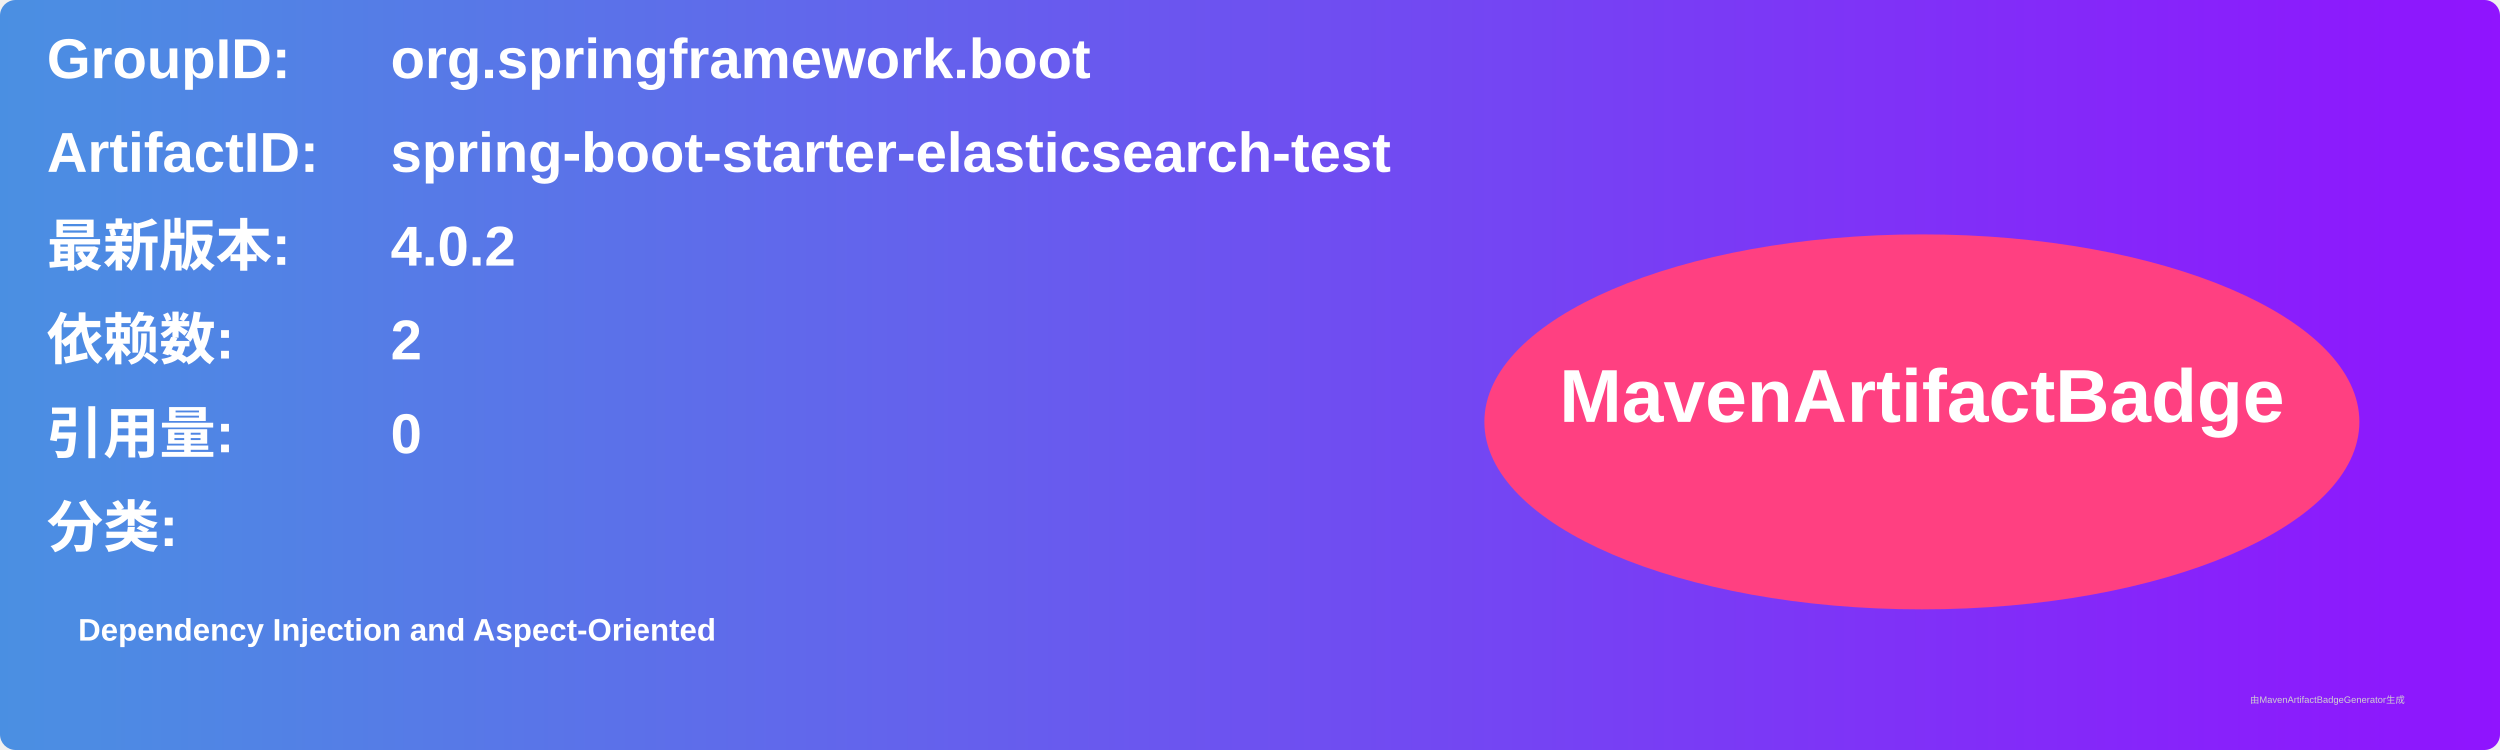
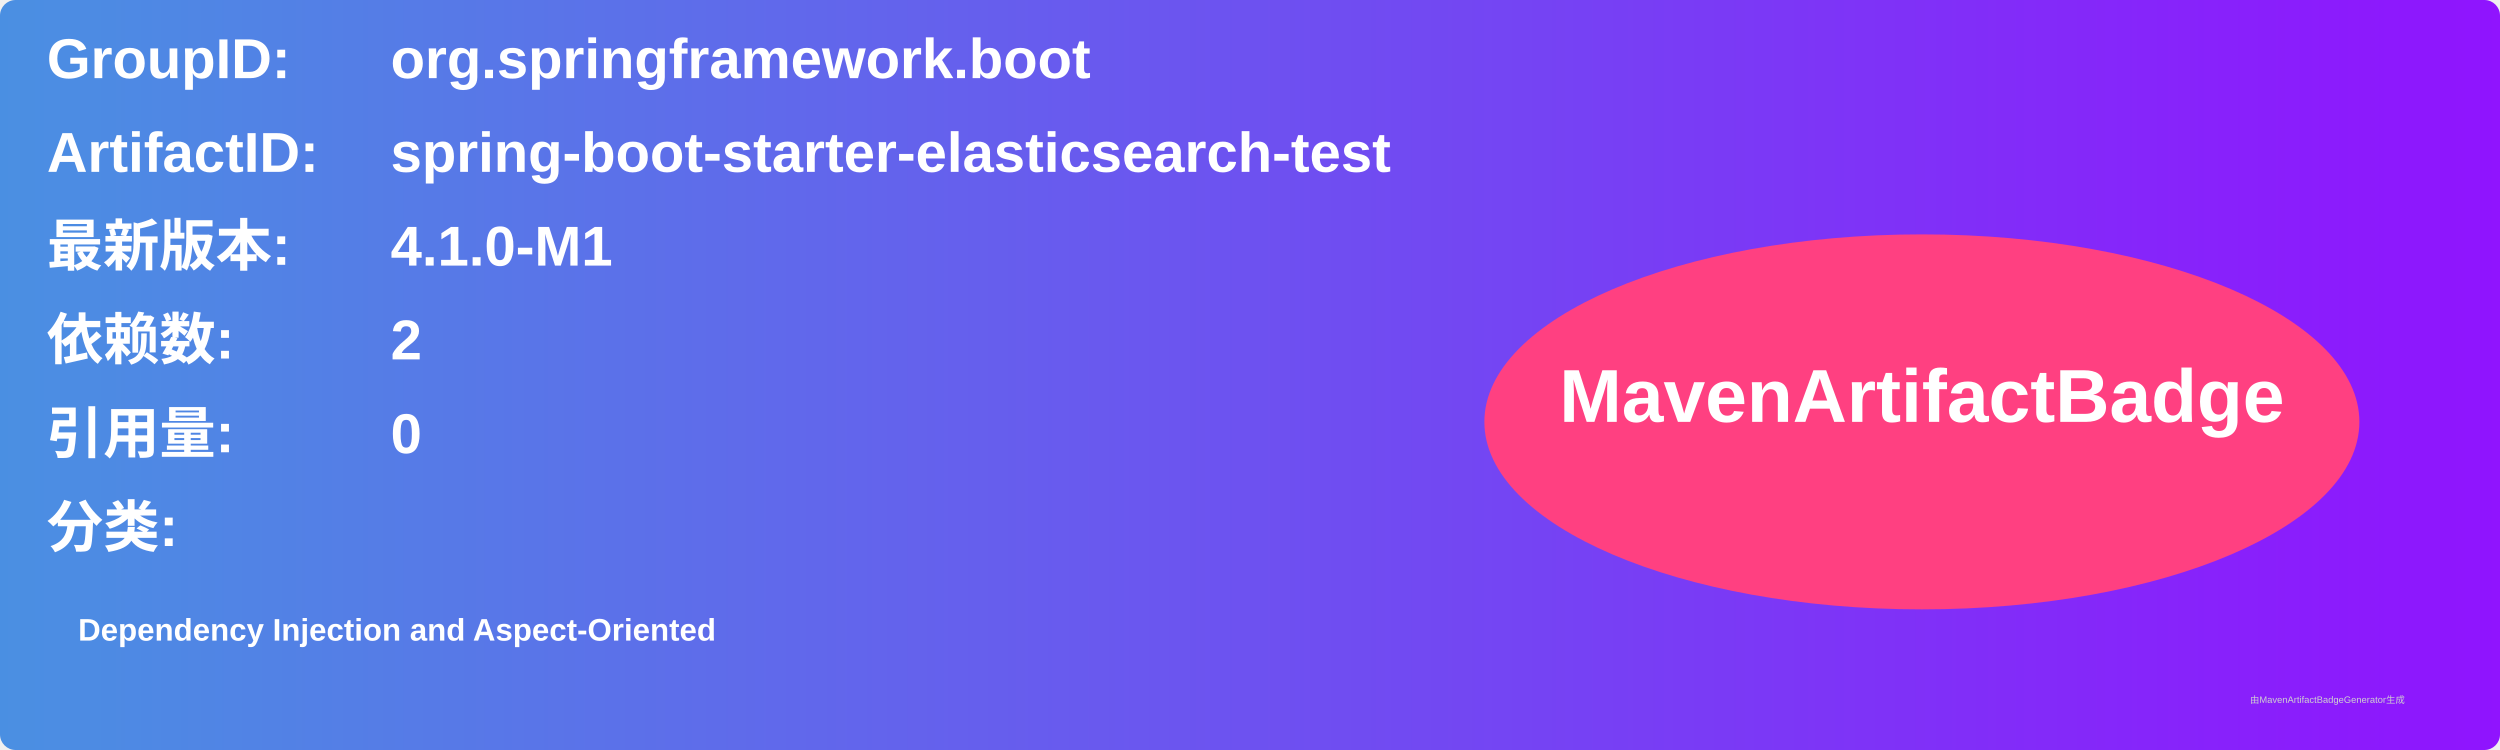
<svg xmlns="http://www.w3.org/2000/svg" width="800" height="240" viewBox="0 0 800 240">
  <linearGradient id="grad" x1="0%" y1="0%" x2="100%" y2="0%">
    <stop offset="0%" stop-color="#4a90e2" />
    <stop offset="100%" stop-color="#9013fe" />
  </linearGradient>
  <rect width="100%" height="100%" rx="5" ry="5" fill="url(#grad)" />
  <g transform="translate(15, 15)">
    <text x="0" y="10" font-family="Arial" font-size="18" fill="white" font-weight="bold" width="260">GroupID:</text>
    <text x="110" y="10" font-family="Arial" font-size="18" fill="white" font-weight="bold" width="460">org.springframework.boot</text>
    <text x="0" y="40" font-family="Arial" font-size="18" fill="white" font-weight="bold" width="260">ArtifactID:</text>
    <text x="110" y="40" font-family="Arial" font-size="18" fill="white" font-weight="bold" width="460">spring-boot-starter-elasticsearch-test</text>
    <text x="0" y="70" font-family="Arial" font-size="18" fill="white" font-weight="bold">最新版本:</text>
    <text x="110" y="70" font-family="Arial" font-size="18" fill="white" font-weight="bold">
-       <tspan font-weight="bold">4.0.2</tspan>
+       <tspan font-weight="bold">4.1.0-M1</tspan>
    </text>
    <text x="0" y="100" font-family="Arial" font-size="18" fill="white" font-weight="bold">依赖数: </text>
    <text x="110" y="100" font-family="Arial" font-size="18" fill="white">
      <tspan font-weight="bold">2</tspan>
    </text>
    <text x="0" y="130" font-family="Arial" font-size="18" fill="white" font-weight="bold">引用量: </text>
    <text x="110" y="130" font-family="Arial" font-size="18" fill="white">
      <tspan font-weight="bold">0</tspan>
    </text>
    <text x="0" y="160" font-family="Arial" font-size="18" fill="white" font-weight="bold">分类:</text>
    <text x="10" y="190" font-family="Arial" font-size="10" fill="white">
      <tspan font-weight="bold">Dependency Injection and Aspect-Oriented</tspan>
    </text>
    <ellipse cx="600" cy="120" rx="140" ry="60" fill="#ff4081" />
    <text x="600" y="120" text-anchor="middle" font-family="Arial" font-size="24" fill="white" font-weight="bold">MavenArtifactBadge</text>
  </g>
  <text x="720" y="225" font-family="Arial" font-size="3" fill="#d0d0d0">由MavenArtifactBadgeGenerator生成</text>
</svg>
